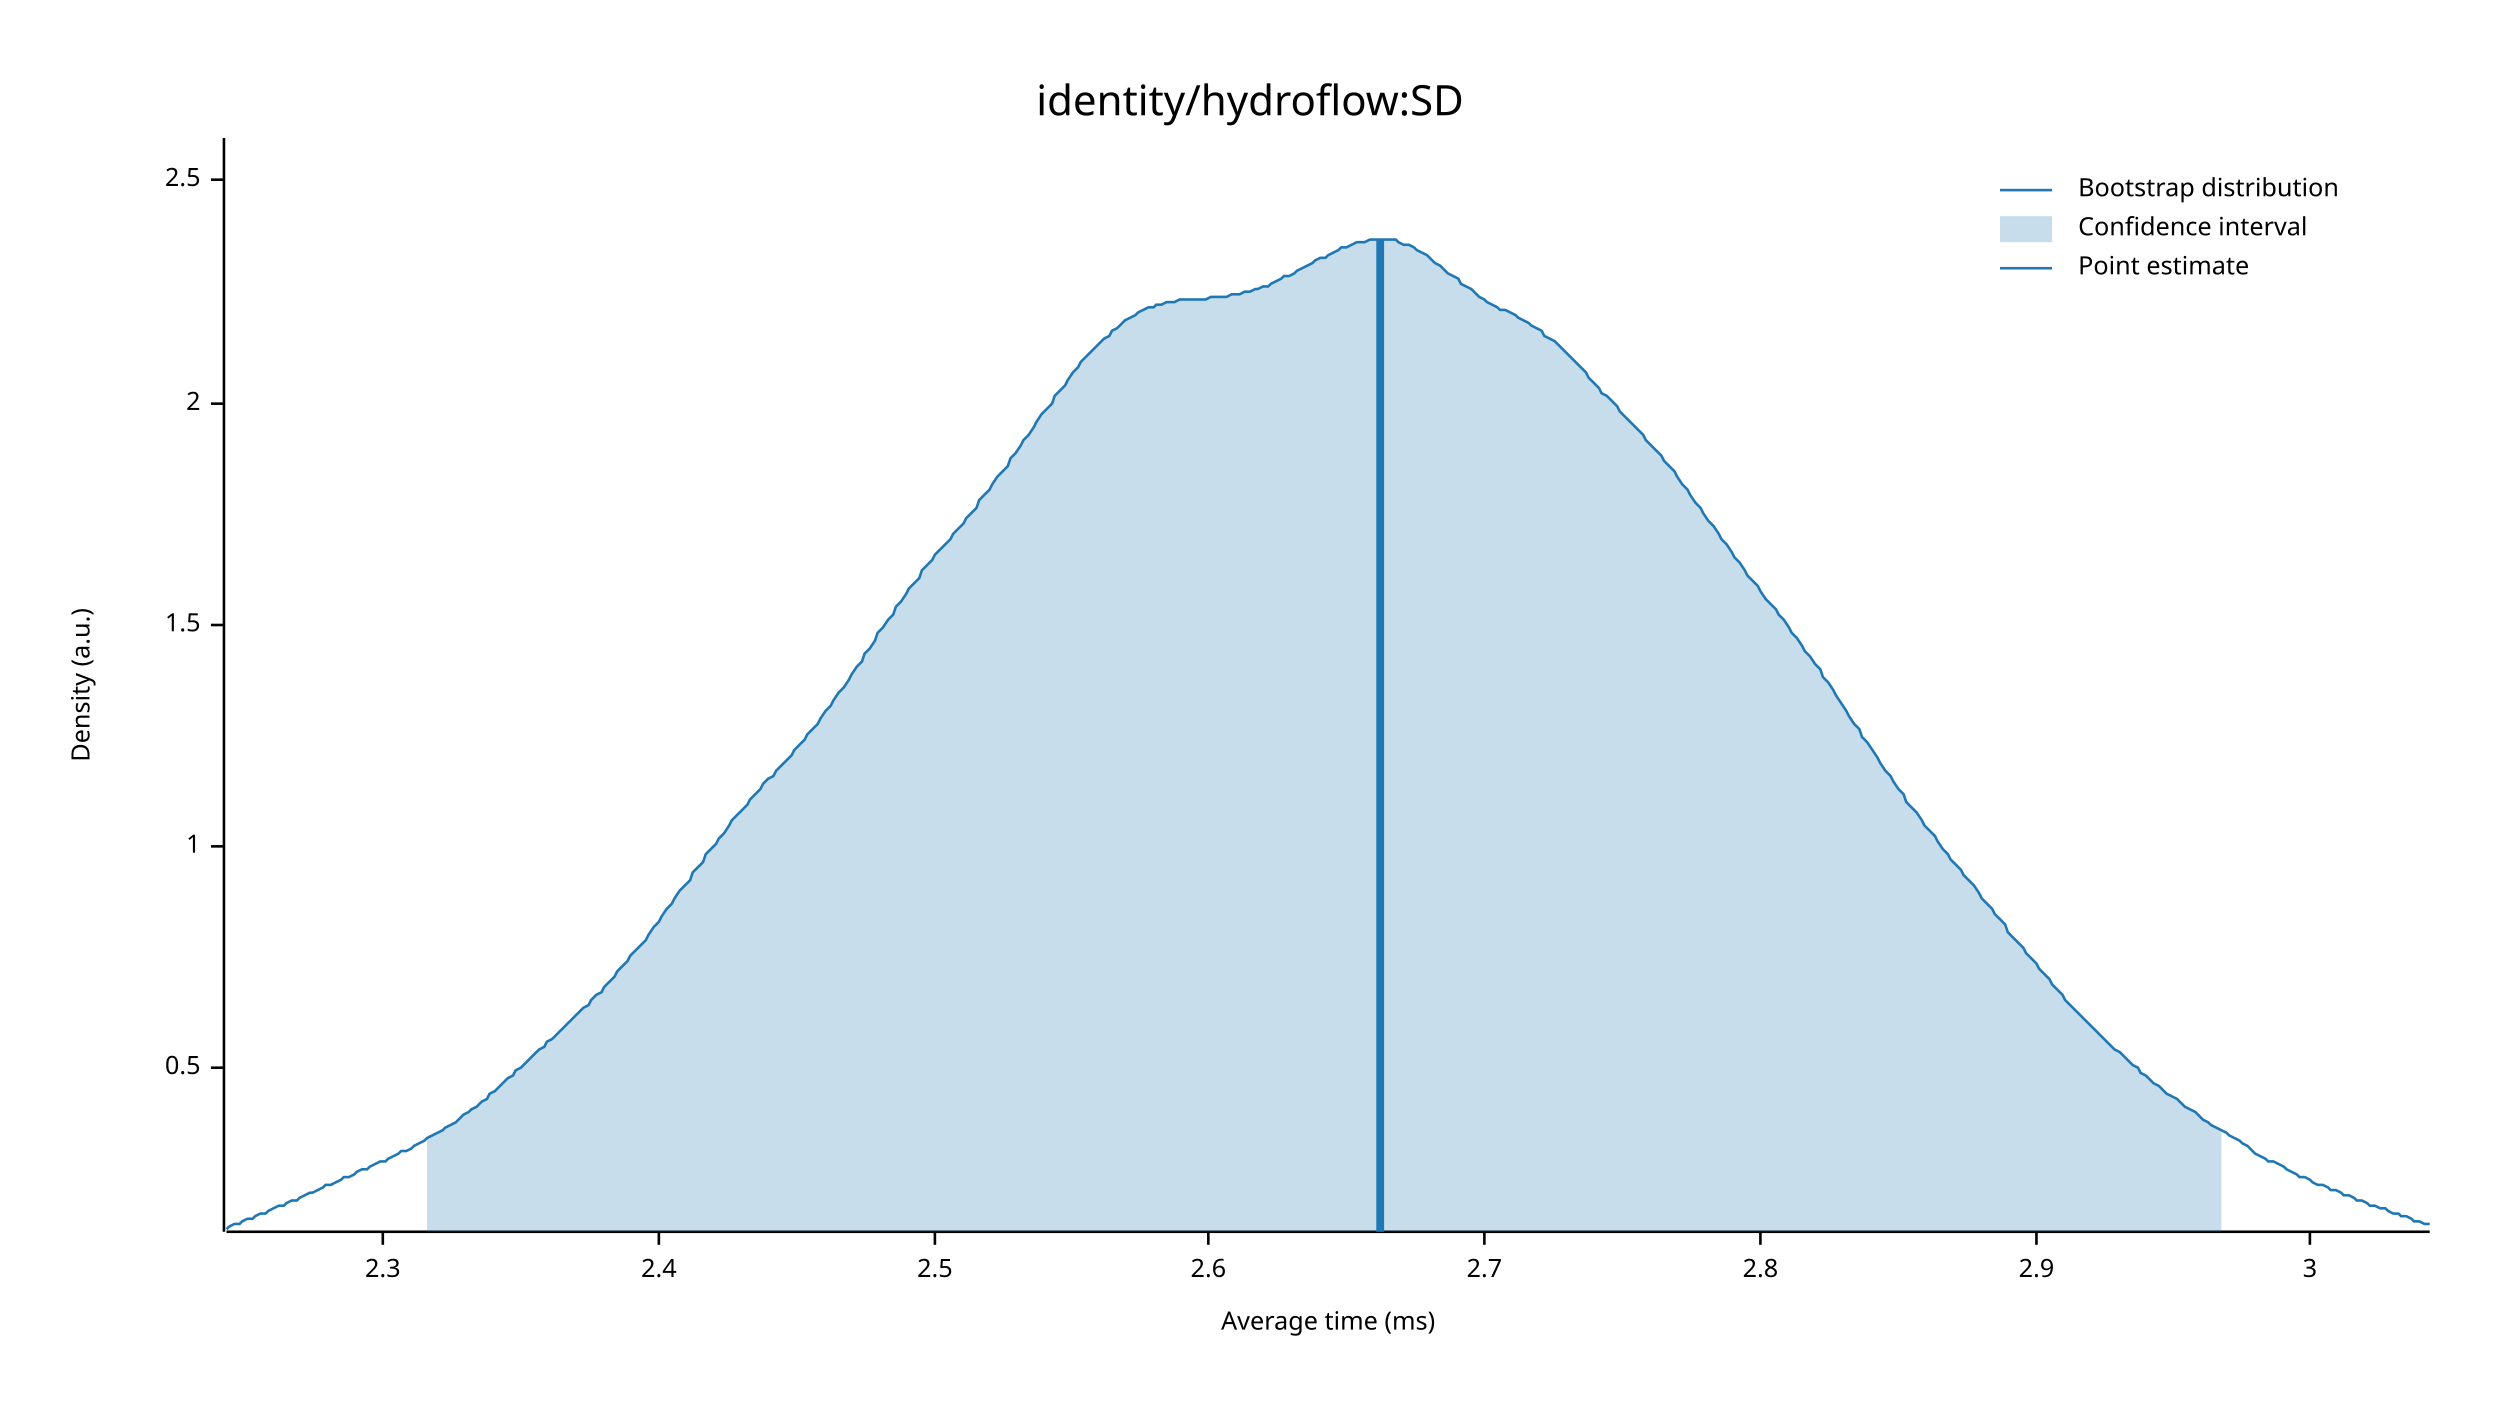
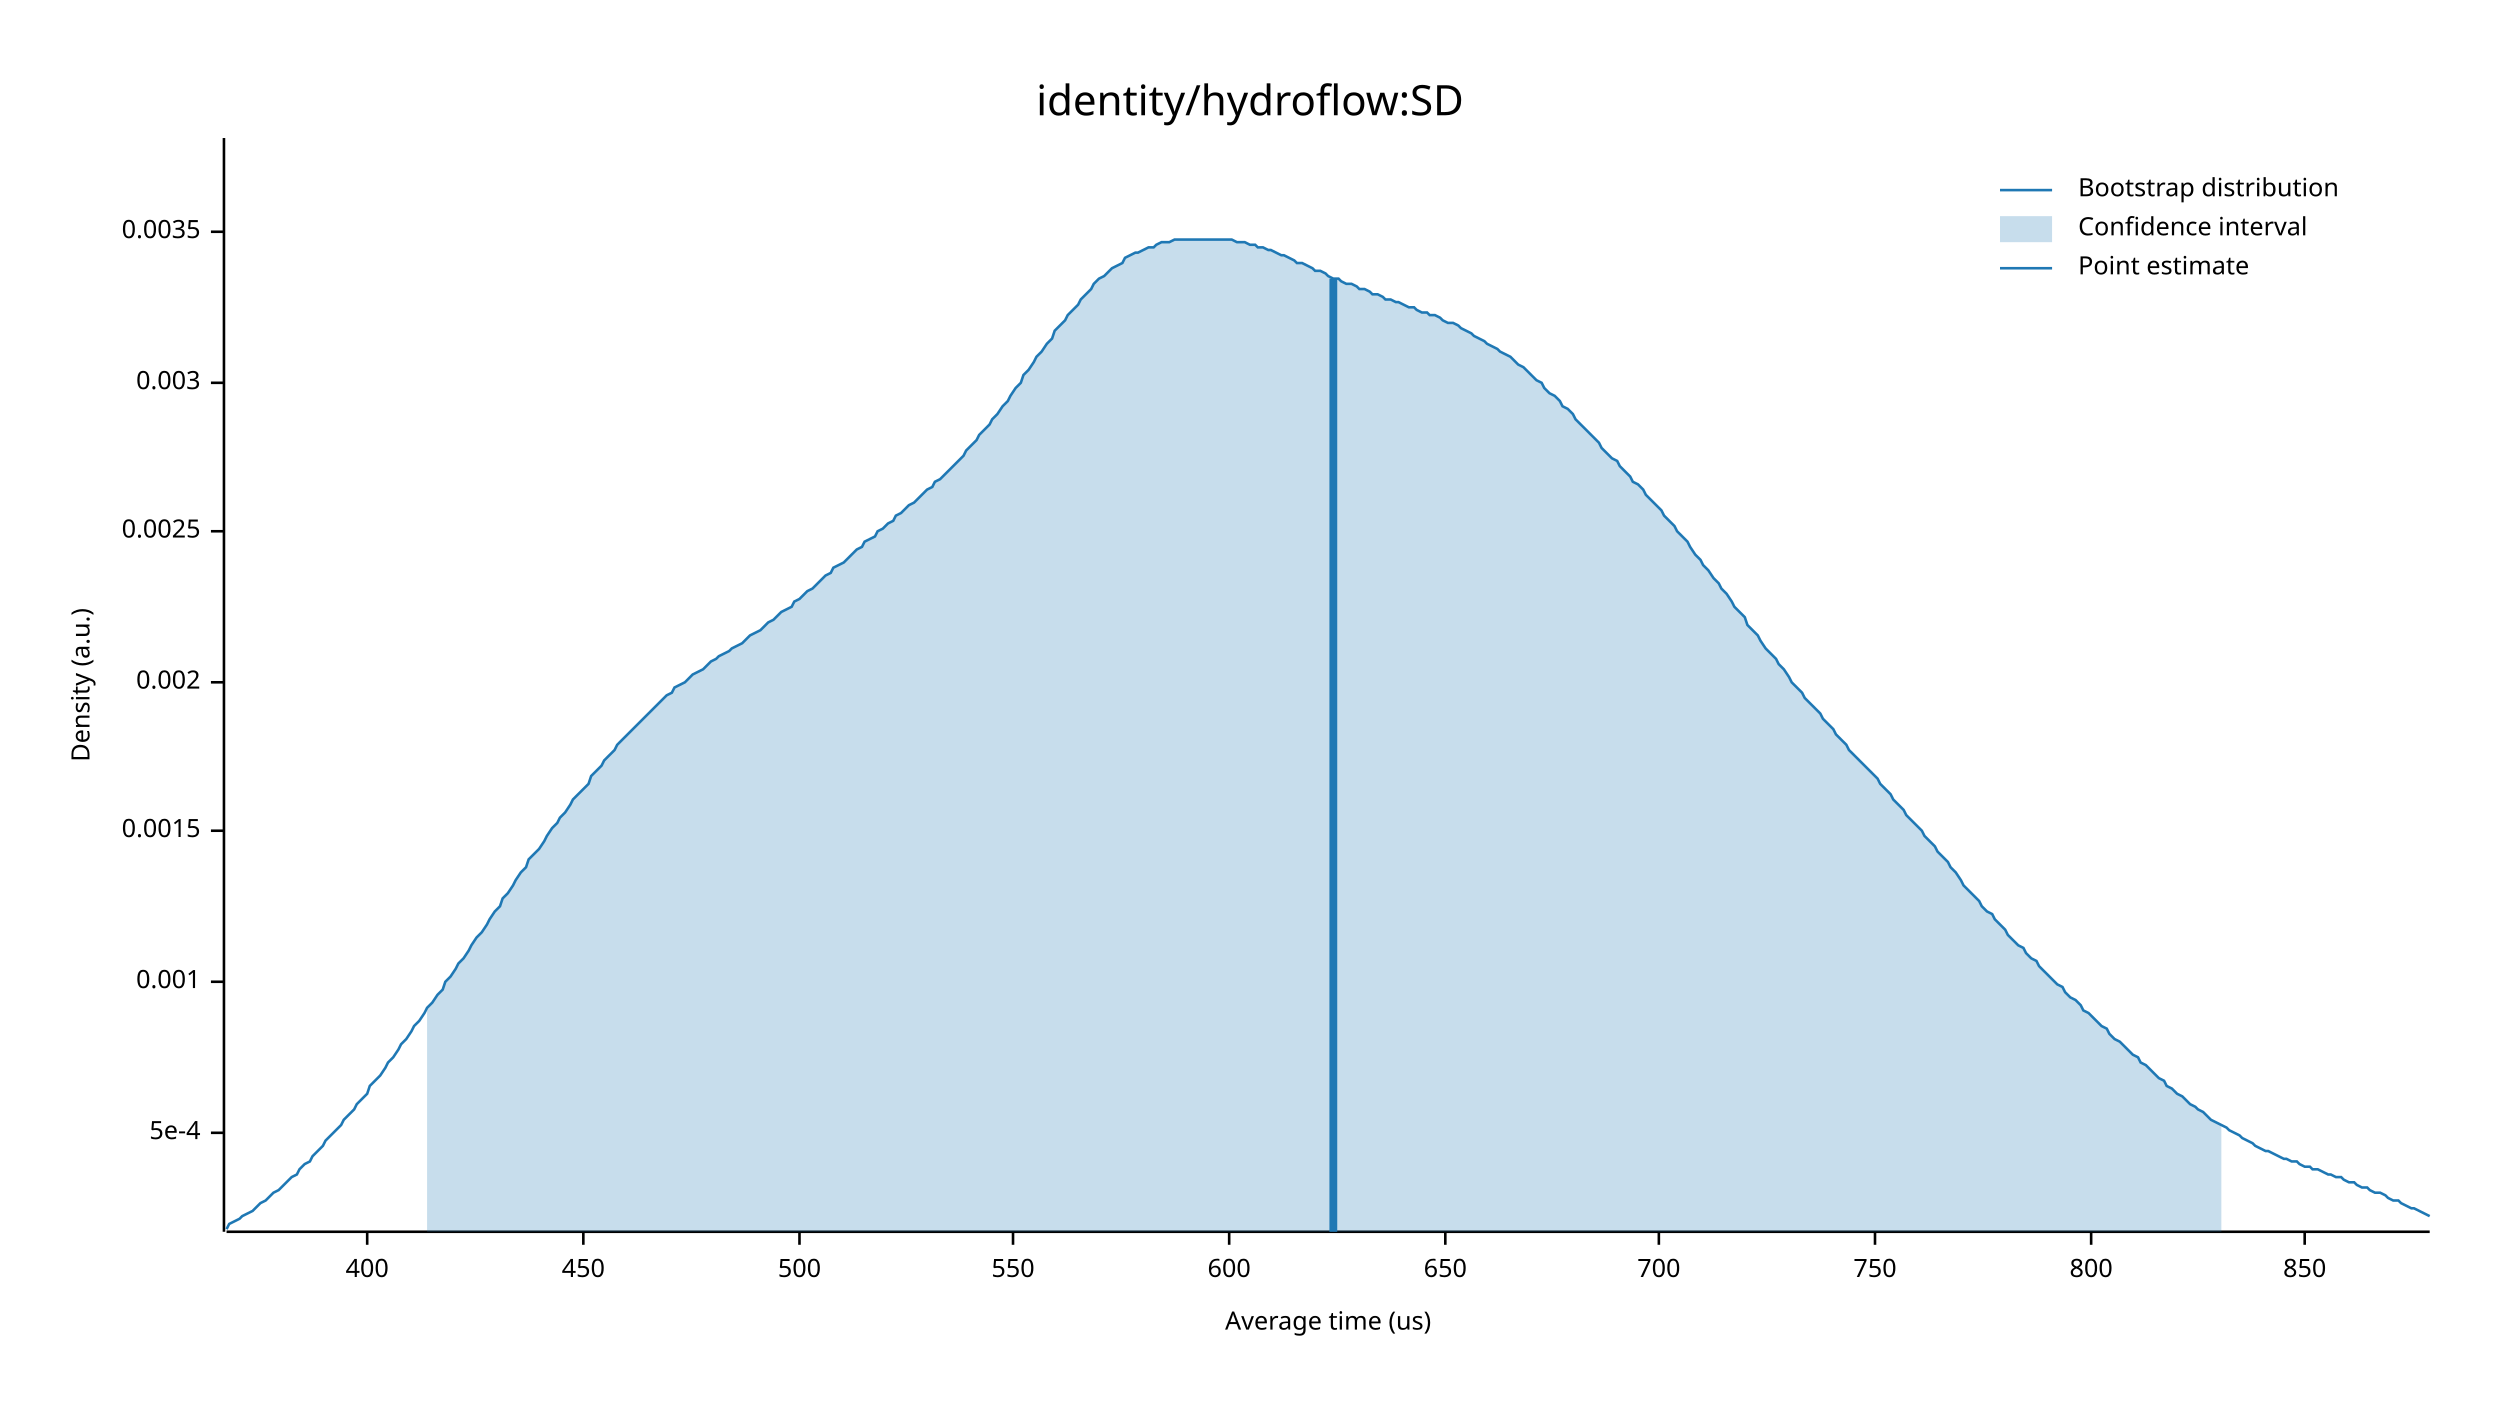
<svg xmlns="http://www.w3.org/2000/svg" width="960" height="540" viewBox="0 0 960 540">
  <text x="480" y="32" dy="0.76em" text-anchor="middle" font-family="sans-serif" font-size="16.129" opacity="1" fill="#000000">
identity/hydroflow:SD
</text>
  <text x="27" y="263" dy="0.76em" text-anchor="middle" font-family="sans-serif" font-size="9.677" opacity="1" fill="#000000" transform="rotate(270, 27, 263)">
Density (a.u.)
</text>
  <text x="510" y="513" dy="-0.5ex" text-anchor="middle" font-family="sans-serif" font-size="9.677" opacity="1" fill="#000000">
- Average time (ms)
+ Average time (us)
</text>
  <polyline fill="none" opacity="1" stroke="#000000" stroke-width="1" points="86,53 86,473 " />
-   <text x="77" y="410" dy="0.5ex" text-anchor="end" font-family="sans-serif" font-size="9.677" opacity="1" fill="#000000">
- 0.5
+   <text x="77" y="435" dy="0.5ex" text-anchor="end" font-family="sans-serif" font-size="9.677" opacity="1" fill="#000000">
+ 5e-4
</text>
-   <polyline fill="none" opacity="1" stroke="#000000" stroke-width="1" points="81,410 86,410 " />
-   <text x="77" y="325" dy="0.5ex" text-anchor="end" font-family="sans-serif" font-size="9.677" opacity="1" fill="#000000">
- 1
+   <polyline fill="none" opacity="1" stroke="#000000" stroke-width="1" points="81,435 86,435 " />
+   <text x="77" y="377" dy="0.5ex" text-anchor="end" font-family="sans-serif" font-size="9.677" opacity="1" fill="#000000">
+ 0.001
</text>
-   <polyline fill="none" opacity="1" stroke="#000000" stroke-width="1" points="81,325 86,325 " />
-   <text x="77" y="240" dy="0.5ex" text-anchor="end" font-family="sans-serif" font-size="9.677" opacity="1" fill="#000000">
- 1.5
+   <polyline fill="none" opacity="1" stroke="#000000" stroke-width="1" points="81,377 86,377 " />
+   <text x="77" y="319" dy="0.5ex" text-anchor="end" font-family="sans-serif" font-size="9.677" opacity="1" fill="#000000">
+ 0.0015
</text>
-   <polyline fill="none" opacity="1" stroke="#000000" stroke-width="1" points="81,240 86,240 " />
-   <text x="77" y="155" dy="0.5ex" text-anchor="end" font-family="sans-serif" font-size="9.677" opacity="1" fill="#000000">
- 2
+   <polyline fill="none" opacity="1" stroke="#000000" stroke-width="1" points="81,319 86,319 " />
+   <text x="77" y="262" dy="0.5ex" text-anchor="end" font-family="sans-serif" font-size="9.677" opacity="1" fill="#000000">
+ 0.002
</text>
-   <polyline fill="none" opacity="1" stroke="#000000" stroke-width="1" points="81,155 86,155 " />
-   <text x="77" y="69" dy="0.5ex" text-anchor="end" font-family="sans-serif" font-size="9.677" opacity="1" fill="#000000">
- 2.5
+   <polyline fill="none" opacity="1" stroke="#000000" stroke-width="1" points="81,262 86,262 " />
+   <text x="77" y="204" dy="0.5ex" text-anchor="end" font-family="sans-serif" font-size="9.677" opacity="1" fill="#000000">
+ 0.0025
</text>
-   <polyline fill="none" opacity="1" stroke="#000000" stroke-width="1" points="81,69 86,69 " />
+   <polyline fill="none" opacity="1" stroke="#000000" stroke-width="1" points="81,204 86,204 " />
+   <text x="77" y="147" dy="0.5ex" text-anchor="end" font-family="sans-serif" font-size="9.677" opacity="1" fill="#000000">
+ 0.003
+ </text>
+   <polyline fill="none" opacity="1" stroke="#000000" stroke-width="1" points="81,147 86,147 " />
+   <text x="77" y="89" dy="0.5ex" text-anchor="end" font-family="sans-serif" font-size="9.677" opacity="1" fill="#000000">
+ 0.0035
+ </text>
+   <polyline fill="none" opacity="1" stroke="#000000" stroke-width="1" points="81,89 86,89 " />
  <polyline fill="none" opacity="1" stroke="#000000" stroke-width="1" points="87,473 933,473 " />
-   <text x="147" y="483" dy="0.76em" text-anchor="middle" font-family="sans-serif" font-size="9.677" opacity="1" fill="#000000">
- 2.3
+   <text x="141" y="483" dy="0.76em" text-anchor="middle" font-family="sans-serif" font-size="9.677" opacity="1" fill="#000000">
+ 400
</text>
-   <polyline fill="none" opacity="1" stroke="#000000" stroke-width="1" points="147,473 147,478 " />
-   <text x="253" y="483" dy="0.76em" text-anchor="middle" font-family="sans-serif" font-size="9.677" opacity="1" fill="#000000">
- 2.4
+   <polyline fill="none" opacity="1" stroke="#000000" stroke-width="1" points="141,473 141,478 " />
+   <text x="224" y="483" dy="0.76em" text-anchor="middle" font-family="sans-serif" font-size="9.677" opacity="1" fill="#000000">
+ 450
</text>
-   <polyline fill="none" opacity="1" stroke="#000000" stroke-width="1" points="253,473 253,478 " />
-   <text x="359" y="483" dy="0.76em" text-anchor="middle" font-family="sans-serif" font-size="9.677" opacity="1" fill="#000000">
- 2.5
+   <polyline fill="none" opacity="1" stroke="#000000" stroke-width="1" points="224,473 224,478 " />
+   <text x="307" y="483" dy="0.76em" text-anchor="middle" font-family="sans-serif" font-size="9.677" opacity="1" fill="#000000">
+ 500
</text>
-   <polyline fill="none" opacity="1" stroke="#000000" stroke-width="1" points="359,473 359,478 " />
-   <text x="464" y="483" dy="0.76em" text-anchor="middle" font-family="sans-serif" font-size="9.677" opacity="1" fill="#000000">
- 2.6
+   <polyline fill="none" opacity="1" stroke="#000000" stroke-width="1" points="307,473 307,478 " />
+   <text x="389" y="483" dy="0.76em" text-anchor="middle" font-family="sans-serif" font-size="9.677" opacity="1" fill="#000000">
+ 550
</text>
-   <polyline fill="none" opacity="1" stroke="#000000" stroke-width="1" points="464,473 464,478 " />
-   <text x="570" y="483" dy="0.76em" text-anchor="middle" font-family="sans-serif" font-size="9.677" opacity="1" fill="#000000">
- 2.7
+   <polyline fill="none" opacity="1" stroke="#000000" stroke-width="1" points="389,473 389,478 " />
+   <text x="472" y="483" dy="0.76em" text-anchor="middle" font-family="sans-serif" font-size="9.677" opacity="1" fill="#000000">
+ 600
</text>
-   <polyline fill="none" opacity="1" stroke="#000000" stroke-width="1" points="570,473 570,478 " />
-   <text x="676" y="483" dy="0.76em" text-anchor="middle" font-family="sans-serif" font-size="9.677" opacity="1" fill="#000000">
- 2.8
+   <polyline fill="none" opacity="1" stroke="#000000" stroke-width="1" points="472,473 472,478 " />
+   <text x="555" y="483" dy="0.76em" text-anchor="middle" font-family="sans-serif" font-size="9.677" opacity="1" fill="#000000">
+ 650
</text>
-   <polyline fill="none" opacity="1" stroke="#000000" stroke-width="1" points="676,473 676,478 " />
-   <text x="782" y="483" dy="0.76em" text-anchor="middle" font-family="sans-serif" font-size="9.677" opacity="1" fill="#000000">
- 2.9
+   <polyline fill="none" opacity="1" stroke="#000000" stroke-width="1" points="555,473 555,478 " />
+   <text x="637" y="483" dy="0.76em" text-anchor="middle" font-family="sans-serif" font-size="9.677" opacity="1" fill="#000000">
+ 700
</text>
-   <polyline fill="none" opacity="1" stroke="#000000" stroke-width="1" points="782,473 782,478 " />
-   <text x="887" y="483" dy="0.76em" text-anchor="middle" font-family="sans-serif" font-size="9.677" opacity="1" fill="#000000">
- 3
+   <polyline fill="none" opacity="1" stroke="#000000" stroke-width="1" points="637,473 637,478 " />
+   <text x="720" y="483" dy="0.76em" text-anchor="middle" font-family="sans-serif" font-size="9.677" opacity="1" fill="#000000">
+ 750
</text>
-   <polyline fill="none" opacity="1" stroke="#000000" stroke-width="1" points="887,473 887,478 " />
-   <polyline fill="none" opacity="1" stroke="#1F78B4" stroke-width="1" points="87,472 88,471 90,470 92,470 93,469 95,468 97,468 98,467 100,466 102,466 103,465 105,464 107,463 109,463 110,462 112,461 114,461 115,460 117,459 119,458 120,458 122,457 124,456 125,455 127,455 129,454 131,453 132,452 134,452 136,451 137,450 139,449 141,449 142,448 144,447 146,446 148,446 149,445 151,444 153,443 154,442 156,442 158,441 159,440 161,439 163,438 164,437 166,436 168,435 170,434 171,433 173,432 175,431 176,430 178,428 180,427 181,426 183,425 185,423 187,422 188,420 190,419 192,417 193,416 195,414 197,413 198,411 200,410 202,408 203,407 205,405 207,403 209,402 210,400 212,399 214,397 215,396 217,394 219,392 220,391 222,389 224,387 226,386 227,384 229,382 231,381 232,379 234,377 236,375 237,373 239,371 241,369 242,367 244,365 246,363 248,361 249,359 251,356 253,354 254,352 256,349 258,347 259,345 261,342 263,340 265,338 266,335 268,333 270,331 271,328 273,326 275,324 276,322 278,320 280,317 281,315 283,313 285,311 287,309 288,307 290,305 292,303 293,301 295,299 297,298 298,296 300,294 302,292 304,290 305,288 307,286 309,284 310,282 312,280 314,278 315,276 317,273 319,271 320,269 322,266 324,264 326,261 327,259 329,256 331,254 332,251 334,249 336,246 337,243 339,241 341,238 343,236 344,233 346,231 348,228 349,226 351,224 353,222 354,219 356,217 358,215 359,213 361,211 363,209 365,207 366,205 368,203 370,201 371,199 373,197 375,195 376,192 378,190 380,188 381,186 383,183 385,181 387,179 388,176 390,174 392,171 393,169 395,167 397,164 398,162 400,159 402,157 404,155 405,152 407,150 409,148 410,146 412,143 414,141 415,139 417,137 419,135 420,134 422,132 424,130 426,129 427,127 429,126 431,124 432,123 434,122 436,121 437,120 439,119 441,118 443,118 444,117 446,117 448,116 449,116 451,116 453,115 454,115 456,115 458,115 459,115 461,115 463,115 465,114 466,114 468,114 470,114 471,114 473,113 475,113 476,113 478,112 480,112 482,111 483,111 485,110 487,110 488,109 490,108 492,107 493,106 495,106 497,105 498,104 500,103 502,102 504,101 505,100 507,99 509,99 510,98 512,97 514,96 515,95 517,95 519,94 521,93 522,93 524,93 526,92 527,92 529,92 531,92 532,92 534,92 536,92 537,93 539,94 541,94 543,95 544,96 546,97 548,98 549,99 551,101 553,102 554,103 556,105 558,106 560,107 561,109 563,110 565,111 566,112 568,114 570,115 571,116 573,117 575,118 576,119 578,119 580,120 582,121 583,122 585,123 587,124 588,125 590,126 592,127 593,129 595,130 597,131 599,133 600,134 602,136 604,138 605,139 607,141 609,143 610,145 612,147 614,149 615,151 617,152 619,154 621,156 622,158 624,160 626,162 627,163 629,165 631,167 632,169 634,171 636,173 638,175 639,177 641,179 643,181 644,183 646,186 648,188 649,190 651,193 653,195 654,197 656,200 658,202 660,205 661,207 663,209 665,212 666,214 668,216 670,219 671,221 673,223 675,225 676,227 678,230 680,232 682,234 683,236 685,238 687,241 688,243 690,245 692,248 693,250 695,252 697,255 699,257 700,260 702,262 704,265 705,267 707,270 709,273 710,275 712,278 714,280 715,283 717,285 719,288 721,291 722,293 724,296 726,298 727,300 729,303 731,305 732,308 734,310 736,312 738,315 739,317 741,319 743,321 744,323 746,326 748,328 749,330 751,332 753,334 754,336 756,338 758,340 760,343 761,345 763,347 765,349 766,351 768,353 770,355 771,358 773,360 775,362 777,364 778,366 780,368 782,370 783,372 785,374 787,376 788,378 790,380 792,382 793,384 795,386 797,388 799,390 800,391 802,393 804,395 805,396 807,398 809,400 810,401 812,403 814,404 816,406 817,407 819,409 821,410 822,412 824,413 826,415 827,416 829,417 831,419 832,420 834,421 836,422 838,424 839,425 841,426 843,427 844,428 846,430 848,431 849,432 851,433 853,434 855,435 856,436 858,437 860,438 861,439 863,440 865,442 866,443 868,444 870,445 871,446 873,446 875,447 877,448 878,449 880,450 882,451 883,452 885,452 887,453 888,454 890,455 892,455 894,456 895,457 897,457 899,458 900,459 902,459 904,460 905,461 907,461 909,462 910,463 912,463 914,464 916,464 917,465 919,466 921,466 922,467 924,467 926,468 927,469 929,469 931,470 933,470 " />
-   <polygon opacity="0.25" fill="#1F78B4" points="164,437 166,436 168,435 170,434 171,433 173,432 175,431 176,430 178,428 180,427 181,426 183,425 185,423 187,422 188,420 190,419 192,417 193,416 195,414 197,413 198,411 200,410 202,408 203,407 205,405 207,403 209,402 210,400 212,399 214,397 215,396 217,394 219,392 220,391 222,389 224,387 226,386 227,384 229,382 231,381 232,379 234,377 236,375 237,373 239,371 241,369 242,367 244,365 246,363 248,361 249,359 251,356 253,354 254,352 256,349 258,347 259,345 261,342 263,340 265,338 266,335 268,333 270,331 271,328 273,326 275,324 276,322 278,320 280,317 281,315 283,313 285,311 287,309 288,307 290,305 292,303 293,301 295,299 297,298 298,296 300,294 302,292 304,290 305,288 307,286 309,284 310,282 312,280 314,278 315,276 317,273 319,271 320,269 322,266 324,264 326,261 327,259 329,256 331,254 332,251 334,249 336,246 337,243 339,241 341,238 343,236 344,233 346,231 348,228 349,226 351,224 353,222 354,219 356,217 358,215 359,213 361,211 363,209 365,207 366,205 368,203 370,201 371,199 373,197 375,195 376,192 378,190 380,188 381,186 383,183 385,181 387,179 388,176 390,174 392,171 393,169 395,167 397,164 398,162 400,159 402,157 404,155 405,152 407,150 409,148 410,146 412,143 414,141 415,139 417,137 419,135 420,134 422,132 424,130 426,129 427,127 429,126 431,124 432,123 434,122 436,121 437,120 439,119 441,118 443,118 444,117 446,117 448,116 449,116 451,116 453,115 454,115 456,115 458,115 459,115 461,115 463,115 465,114 466,114 468,114 470,114 471,114 473,113 475,113 476,113 478,112 480,112 482,111 483,111 485,110 487,110 488,109 490,108 492,107 493,106 495,106 497,105 498,104 500,103 502,102 504,101 505,100 507,99 509,99 510,98 512,97 514,96 515,95 517,95 519,94 521,93 522,93 524,93 526,92 527,92 529,92 531,92 532,92 534,92 536,92 537,93 539,94 541,94 543,95 544,96 546,97 548,98 549,99 551,101 553,102 554,103 556,105 558,106 560,107 561,109 563,110 565,111 566,112 568,114 570,115 571,116 573,117 575,118 576,119 578,119 580,120 582,121 583,122 585,123 587,124 588,125 590,126 592,127 593,129 595,130 597,131 599,133 600,134 602,136 604,138 605,139 607,141 609,143 610,145 612,147 614,149 615,151 617,152 619,154 621,156 622,158 624,160 626,162 627,163 629,165 631,167 632,169 634,171 636,173 638,175 639,177 641,179 643,181 644,183 646,186 648,188 649,190 651,193 653,195 654,197 656,200 658,202 660,205 661,207 663,209 665,212 666,214 668,216 670,219 671,221 673,223 675,225 676,227 678,230 680,232 682,234 683,236 685,238 687,241 688,243 690,245 692,248 693,250 695,252 697,255 699,257 700,260 702,262 704,265 705,267 707,270 709,273 710,275 712,278 714,280 715,283 717,285 719,288 721,291 722,293 724,296 726,298 727,300 729,303 731,305 732,308 734,310 736,312 738,315 739,317 741,319 743,321 744,323 746,326 748,328 749,330 751,332 753,334 754,336 756,338 758,340 760,343 761,345 763,347 765,349 766,351 768,353 770,355 771,358 773,360 775,362 777,364 778,366 780,368 782,370 783,372 785,374 787,376 788,378 790,380 792,382 793,384 795,386 797,388 799,390 800,391 802,393 804,395 805,396 807,398 809,400 810,401 812,403 814,404 816,406 817,407 819,409 821,410 822,412 824,413 826,415 827,416 829,417 831,419 832,420 834,421 836,422 838,424 839,425 841,426 843,427 844,428 846,430 848,431 849,432 851,433 853,434 853,473 164,473 " />
-   <polyline fill="none" opacity="1" stroke="#1F78B4" stroke-width="3" points="530,473 530,92 " />
+   <polyline fill="none" opacity="1" stroke="#000000" stroke-width="1" points="720,473 720,478 " />
+   <text x="803" y="483" dy="0.76em" text-anchor="middle" font-family="sans-serif" font-size="9.677" opacity="1" fill="#000000">
+ 800
+ </text>
+   <polyline fill="none" opacity="1" stroke="#000000" stroke-width="1" points="803,473 803,478 " />
+   <text x="885" y="483" dy="0.76em" text-anchor="middle" font-family="sans-serif" font-size="9.677" opacity="1" fill="#000000">
+ 850
+ </text>
+   <polyline fill="none" opacity="1" stroke="#000000" stroke-width="1" points="885,473 885,478 " />
+   <polyline fill="none" opacity="1" stroke="#1F78B4" stroke-width="1" points="87,472 88,470 90,469 92,468 93,467 95,466 97,465 98,464 100,462 102,461 103,460 105,458 107,457 109,455 110,454 112,452 114,451 115,449 117,447 119,446 120,444 122,442 124,440 125,438 127,436 129,434 131,432 132,430 134,428 136,426 137,424 139,422 141,420 142,417 144,415 146,413 148,410 149,408 151,406 153,403 154,401 156,399 158,396 159,394 161,392 163,389 164,387 166,385 168,382 170,380 171,377 173,375 175,372 176,370 178,368 180,365 181,363 183,360 185,358 187,355 188,353 190,350 192,348 193,345 195,343 197,340 198,338 200,335 202,333 203,330 205,328 207,326 209,323 210,321 212,318 214,316 215,314 217,312 219,309 220,307 222,305 224,303 226,301 227,298 229,296 231,294 232,292 234,290 236,288 237,286 239,284 241,282 242,281 244,279 246,277 248,275 249,274 251,272 253,270 254,269 256,267 258,266 259,264 261,263 263,262 265,260 266,259 268,258 270,257 271,256 273,254 275,253 276,252 278,251 280,250 281,249 283,248 285,247 287,245 288,244 290,243 292,242 293,241 295,239 297,238 298,237 300,235 302,234 304,233 305,231 307,230 309,228 310,227 312,226 314,224 315,223 317,221 319,220 320,218 322,217 324,216 326,214 327,213 329,211 331,210 332,208 334,207 336,206 337,204 339,203 341,201 343,200 344,198 346,197 348,195 349,194 351,193 353,191 354,190 356,188 358,187 359,185 361,184 363,182 365,180 366,179 368,177 370,175 371,173 373,171 375,169 376,167 378,165 380,163 381,161 383,159 385,156 387,154 388,152 390,149 392,147 393,144 395,142 397,139 398,137 400,135 402,132 404,130 405,127 407,125 409,123 410,121 412,119 414,117 415,115 417,113 419,111 420,109 422,107 424,106 426,104 427,103 429,102 431,101 432,99 434,98 436,97 437,97 439,96 441,95 443,95 444,94 446,93 448,93 449,93 451,92 453,92 454,92 456,92 458,92 459,92 461,92 463,92 465,92 466,92 468,92 470,92 471,92 473,92 475,93 476,93 478,93 480,94 482,94 483,95 485,95 487,96 488,96 490,97 492,98 493,98 495,99 497,100 498,101 500,101 502,102 504,103 505,104 507,104 509,105 510,106 512,107 514,107 515,108 517,109 519,109 521,110 522,111 524,111 526,112 527,113 529,113 531,114 532,115 534,115 536,116 537,116 539,117 541,118 543,118 544,119 546,120 548,120 549,121 551,121 553,122 554,123 556,124 558,124 560,125 561,126 563,127 565,128 566,129 568,130 570,131 571,132 573,133 575,134 576,135 578,136 580,137 582,139 583,140 585,141 587,143 588,144 590,146 592,147 593,149 595,151 597,152 599,154 600,156 602,157 604,159 605,161 607,163 609,165 610,166 612,168 614,170 615,172 617,174 619,176 621,177 622,179 624,181 626,183 627,185 629,186 631,188 632,190 634,192 636,194 638,196 639,198 641,200 643,202 644,204 646,206 648,208 649,210 651,213 653,215 654,217 656,219 658,222 660,224 661,226 663,228 665,231 666,233 668,235 670,237 671,240 673,242 675,244 676,246 678,249 680,251 682,253 683,255 685,257 687,260 688,262 690,264 692,266 693,268 695,270 697,272 699,274 700,276 702,278 704,280 705,282 707,284 709,286 710,288 712,290 714,292 715,293 717,295 719,297 721,299 722,301 724,303 726,305 727,307 729,309 731,311 732,313 734,315 736,317 738,319 739,321 741,323 743,325 744,327 746,329 748,331 749,333 751,335 753,338 754,340 756,342 758,344 760,346 761,348 763,350 765,351 766,353 768,355 770,357 771,359 773,361 775,363 777,364 778,366 780,368 782,369 783,371 785,373 787,375 788,376 790,378 792,379 793,381 795,383 797,384 799,386 800,388 802,389 804,391 805,392 807,394 809,395 810,397 812,399 814,400 816,402 817,403 819,405 821,406 822,408 824,409 826,411 827,412 829,414 831,415 832,417 834,418 836,420 838,421 839,422 841,424 843,425 844,426 846,427 848,429 849,430 851,431 853,432 855,433 856,434 858,435 860,436 861,437 863,438 865,439 866,440 868,441 870,442 871,442 873,443 875,444 877,445 878,445 880,446 882,446 883,447 885,448 887,448 888,449 890,449 892,450 894,451 895,451 897,452 899,452 900,453 902,454 904,454 905,455 907,456 909,456 910,457 912,458 914,458 916,459 917,460 919,461 921,461 922,462 924,463 926,464 927,464 929,465 931,466 933,467 " />
+   <polygon opacity="0.25" fill="#1F78B4" points="164,387 166,385 168,382 170,380 171,377 173,375 175,372 176,370 178,368 180,365 181,363 183,360 185,358 187,355 188,353 190,350 192,348 193,345 195,343 197,340 198,338 200,335 202,333 203,330 205,328 207,326 209,323 210,321 212,318 214,316 215,314 217,312 219,309 220,307 222,305 224,303 226,301 227,298 229,296 231,294 232,292 234,290 236,288 237,286 239,284 241,282 242,281 244,279 246,277 248,275 249,274 251,272 253,270 254,269 256,267 258,266 259,264 261,263 263,262 265,260 266,259 268,258 270,257 271,256 273,254 275,253 276,252 278,251 280,250 281,249 283,248 285,247 287,245 288,244 290,243 292,242 293,241 295,239 297,238 298,237 300,235 302,234 304,233 305,231 307,230 309,228 310,227 312,226 314,224 315,223 317,221 319,220 320,218 322,217 324,216 326,214 327,213 329,211 331,210 332,208 334,207 336,206 337,204 339,203 341,201 343,200 344,198 346,197 348,195 349,194 351,193 353,191 354,190 356,188 358,187 359,185 361,184 363,182 365,180 366,179 368,177 370,175 371,173 373,171 375,169 376,167 378,165 380,163 381,161 383,159 385,156 387,154 388,152 390,149 392,147 393,144 395,142 397,139 398,137 400,135 402,132 404,130 405,127 407,125 409,123 410,121 412,119 414,117 415,115 417,113 419,111 420,109 422,107 424,106 426,104 427,103 429,102 431,101 432,99 434,98 436,97 437,97 439,96 441,95 443,95 444,94 446,93 448,93 449,93 451,92 453,92 454,92 456,92 458,92 459,92 461,92 463,92 465,92 466,92 468,92 470,92 471,92 473,92 475,93 476,93 478,93 480,94 482,94 483,95 485,95 487,96 488,96 490,97 492,98 493,98 495,99 497,100 498,101 500,101 502,102 504,103 505,104 507,104 509,105 510,106 512,107 514,107 515,108 517,109 519,109 521,110 522,111 524,111 526,112 527,113 529,113 531,114 532,115 534,115 536,116 537,116 539,117 541,118 543,118 544,119 546,120 548,120 549,121 551,121 553,122 554,123 556,124 558,124 560,125 561,126 563,127 565,128 566,129 568,130 570,131 571,132 573,133 575,134 576,135 578,136 580,137 582,139 583,140 585,141 587,143 588,144 590,146 592,147 593,149 595,151 597,152 599,154 600,156 602,157 604,159 605,161 607,163 609,165 610,166 612,168 614,170 615,172 617,174 619,176 621,177 622,179 624,181 626,183 627,185 629,186 631,188 632,190 634,192 636,194 638,196 639,198 641,200 643,202 644,204 646,206 648,208 649,210 651,213 653,215 654,217 656,219 658,222 660,224 661,226 663,228 665,231 666,233 668,235 670,237 671,240 673,242 675,244 676,246 678,249 680,251 682,253 683,255 685,257 687,260 688,262 690,264 692,266 693,268 695,270 697,272 699,274 700,276 702,278 704,280 705,282 707,284 709,286 710,288 712,290 714,292 715,293 717,295 719,297 721,299 722,301 724,303 726,305 727,307 729,309 731,311 732,313 734,315 736,317 738,319 739,321 741,323 743,325 744,327 746,329 748,331 749,333 751,335 753,338 754,340 756,342 758,344 760,346 761,348 763,350 765,351 766,353 768,355 770,357 771,359 773,361 775,363 777,364 778,366 780,368 782,369 783,371 785,373 787,375 788,376 790,378 792,379 793,381 795,383 797,384 799,386 800,388 802,389 804,391 805,392 807,394 809,395 810,397 812,399 814,400 816,402 817,403 819,405 821,406 822,408 824,409 826,411 827,412 829,414 831,415 832,417 834,418 836,420 838,421 839,422 841,424 843,425 844,426 846,427 848,429 849,430 851,431 853,432 853,473 164,473 " />
+   <polyline fill="none" opacity="1" stroke="#1F78B4" stroke-width="3" points="512,473 512,107 " />
  <text x="798" y="68" dy="0.76em" text-anchor="start" font-family="sans-serif" font-size="9.677" opacity="1" fill="#000000">
Bootstrap distribution
</text>
  <text x="798" y="83" dy="0.76em" text-anchor="start" font-family="sans-serif" font-size="9.677" opacity="1" fill="#000000">
Confidence interval
</text>
  <text x="798" y="98" dy="0.76em" text-anchor="start" font-family="sans-serif" font-size="9.677" opacity="1" fill="#000000">
Point estimate
</text>
  <polyline fill="none" opacity="1" stroke="#1F78B4" stroke-width="1" points="768,73 788,73 " />
  <rect x="768" y="83" width="20" height="10" opacity="0.25" fill="#1F78B4" stroke="none" />
  <polyline fill="none" opacity="1" stroke="#1F78B4" stroke-width="1" points="768,103 788,103 " />
</svg>
